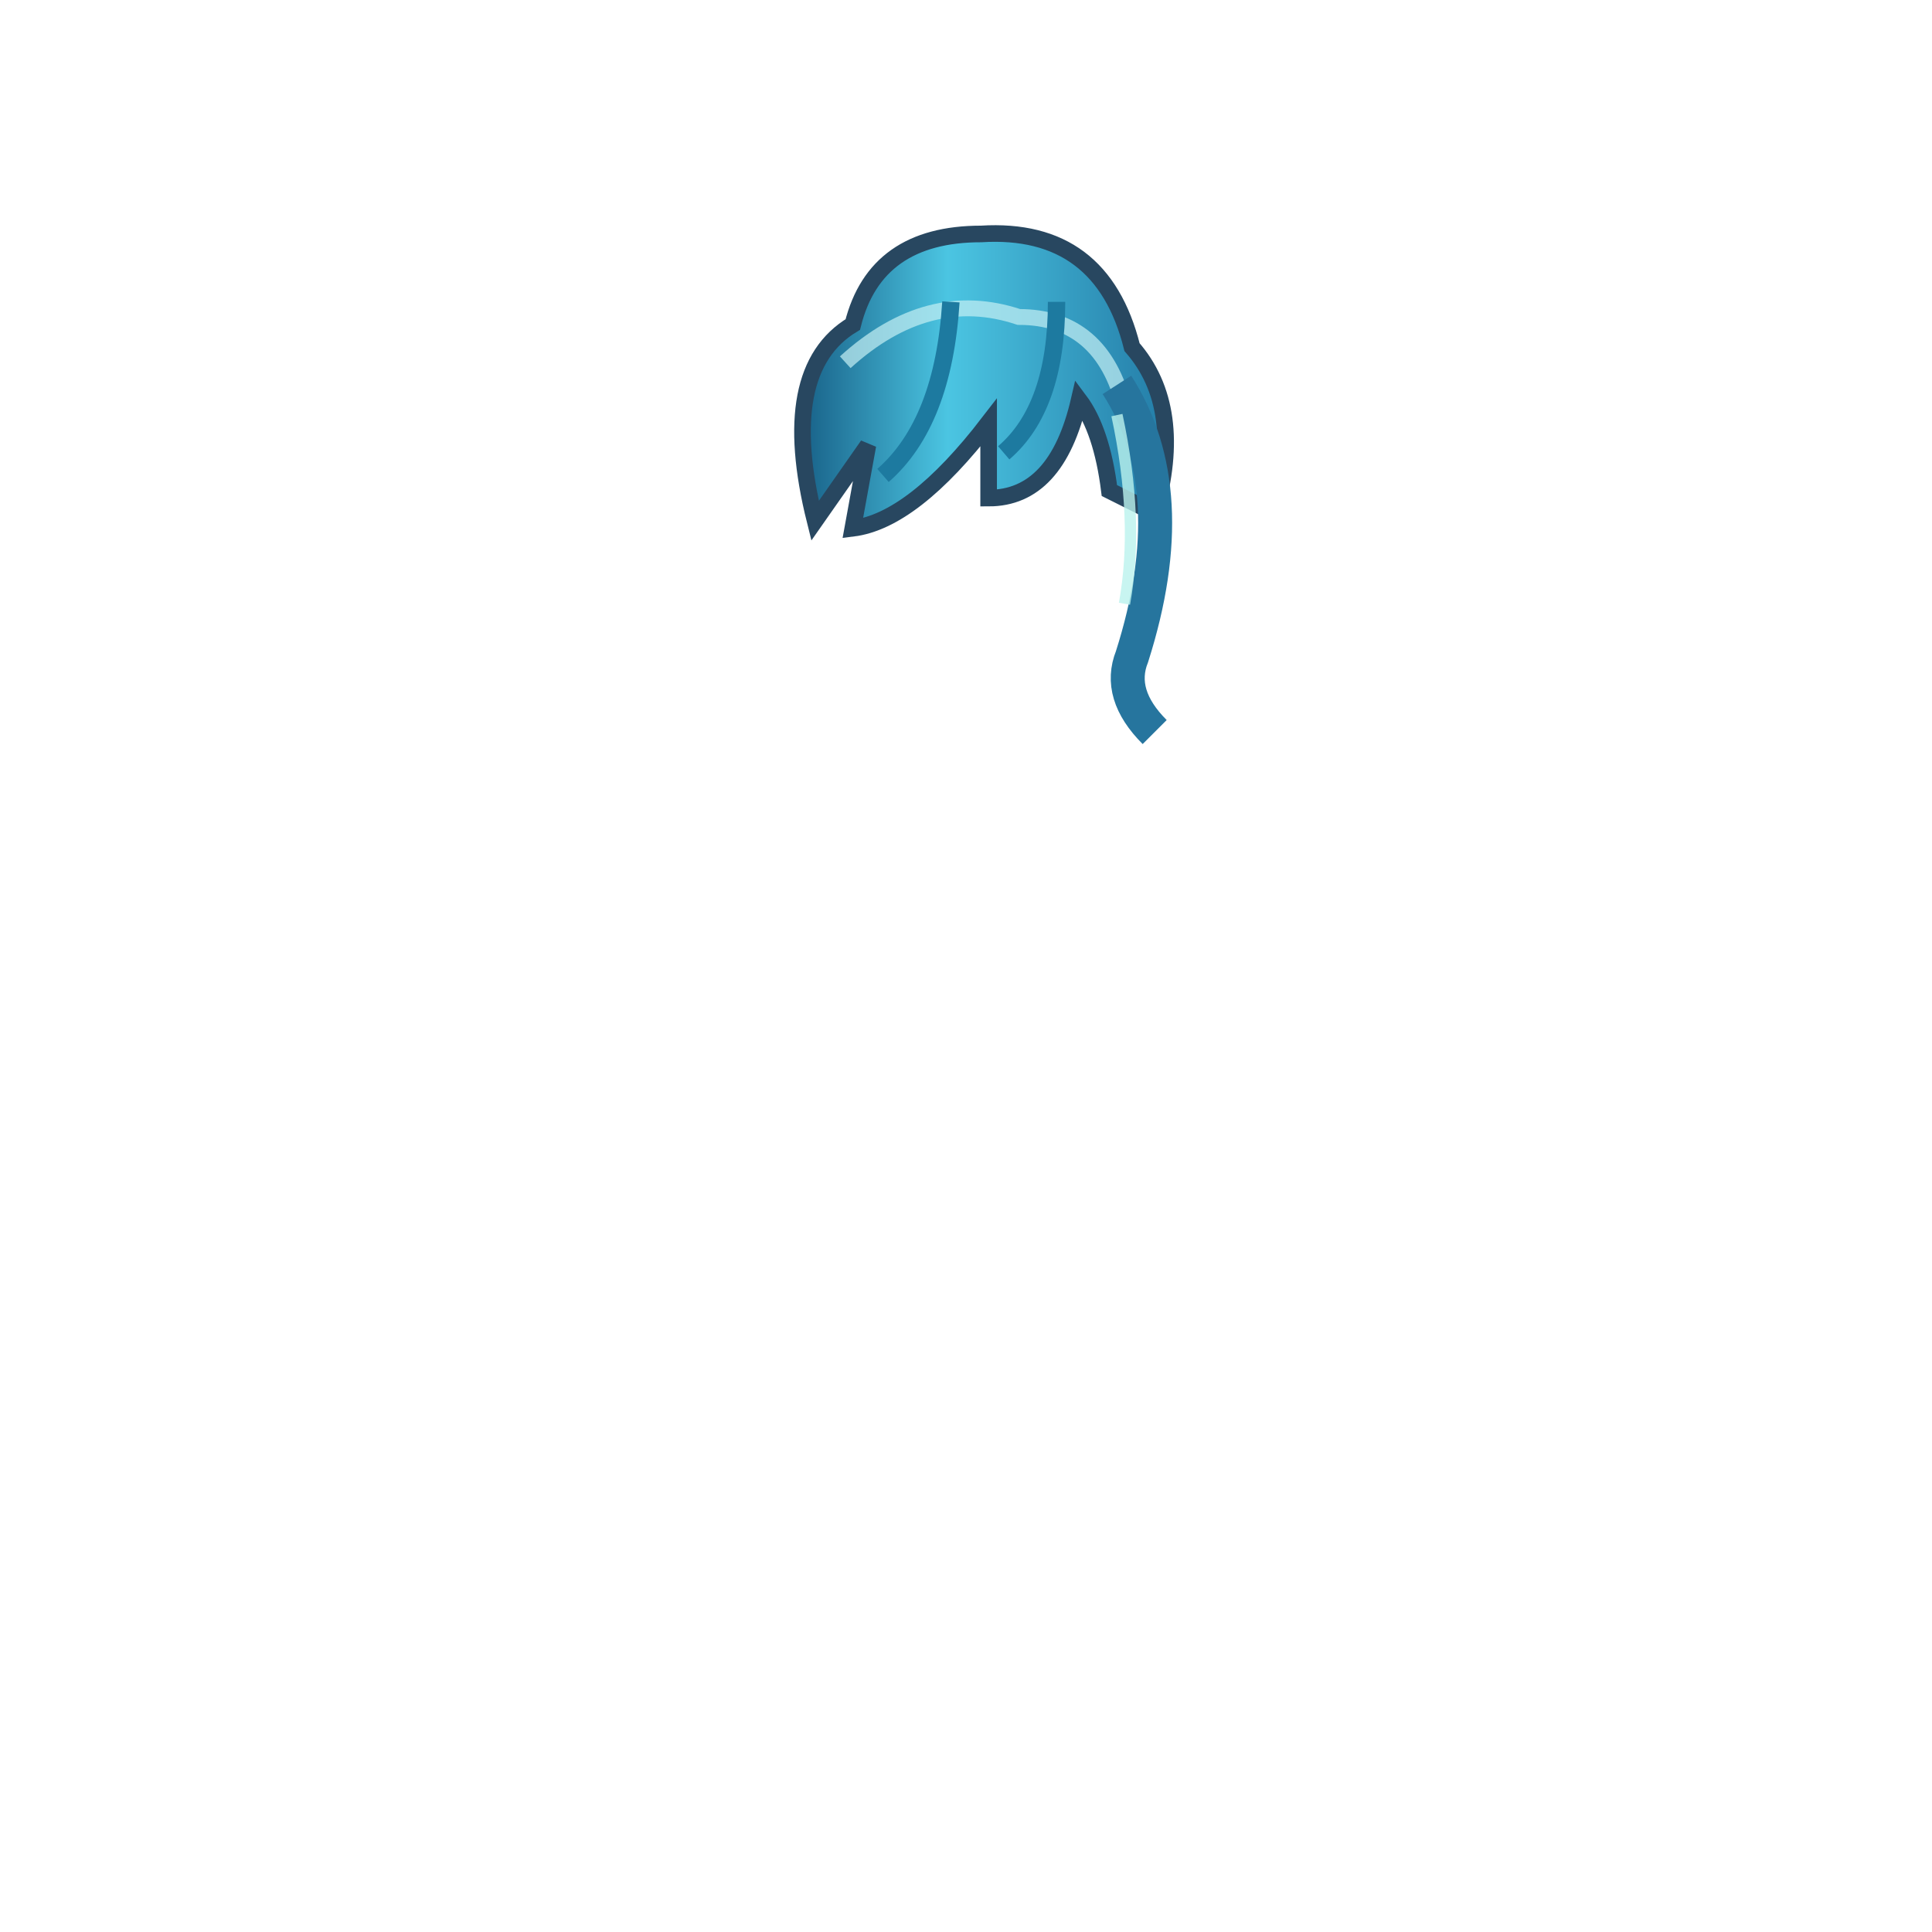
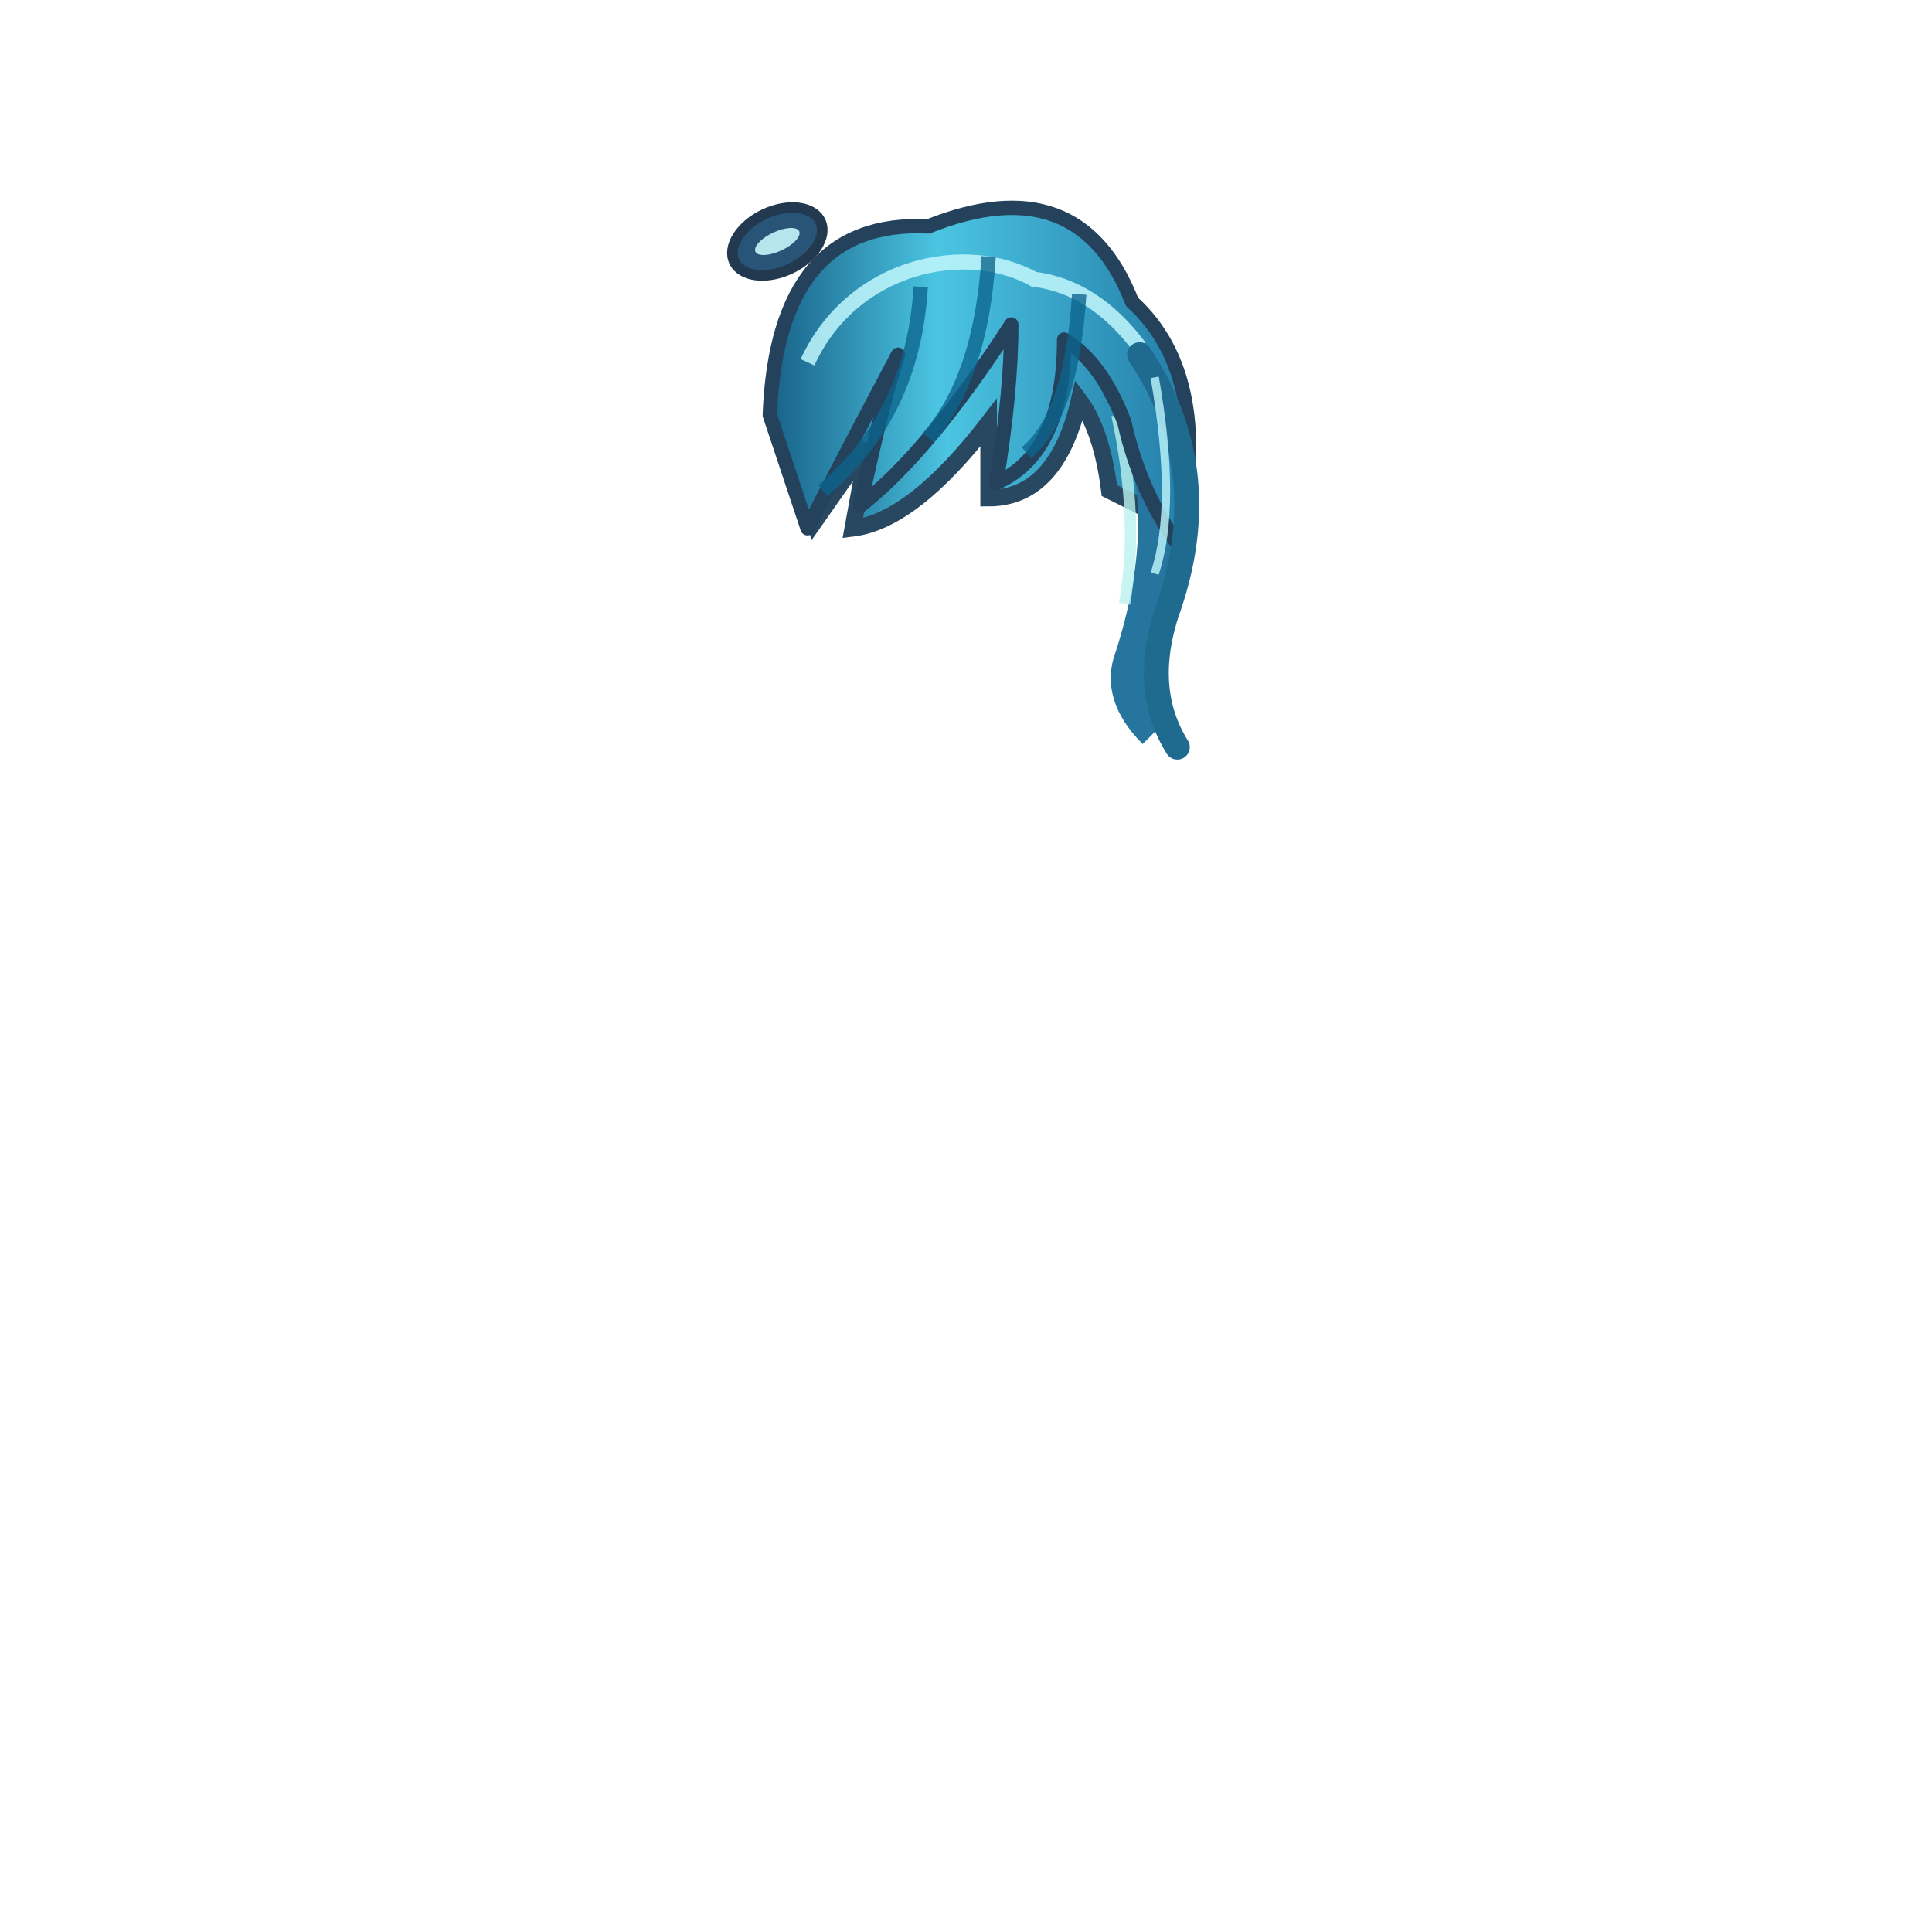
<svg xmlns="http://www.w3.org/2000/svg" viewBox="0 0 256 256" width="256" height="256">
  <defs>
    <linearGradient id="hair">
      <stop stop-color="#186188" />
      <stop offset=".4" stop-color="#4bc5e2" />
      <stop offset="1" stop-color="#247da8" />
    </linearGradient>
    <linearGradient id="skin">
      <stop stop-color="#fbe6d2" />
      <stop offset="1" stop-color="#e0ad8c" />
    </linearGradient>
    <linearGradient id="cloth">
      <stop stop-color="#cacc9f" />
      <stop offset="1" stop-color="#799666" />
    </linearGradient>
    <linearGradient id="boot">
      <stop stop-color="#fffaf0" />
      <stop offset="1" stop-color="#b2c8ce" />
    </linearGradient>
    <linearGradient id="steel">
      <stop stop-color="#f7e1a4" />
      <stop offset=".5" stop-color="#adb3c3" />
      <stop offset="1" stop-color="#d5a456" />
    </linearGradient>
  </defs>
  <path d="M108 69 Q103 49 113 43 Q116 31 130 31 Q146 30 150 46 Q157 54 153 68 L147 65 Q146 57 143 53 Q140 66 131 66 L131 56 Q121 69 113 70 L115 59Z" fill="url(#hair)" stroke="#284760" stroke-width="2.2" />
  <path d="M112 48 Q123 38 135 42 Q146 42 149 54" fill="none" stroke="#c5f0f3" stroke-width="2.1" opacity=".7" />
  <path d="M126 40 Q125 56 117 63 M140 40 Q140 54 133 60" fill="none" stroke="#1d7aa0" stroke-width="2.3" />
  <path d="M148 51 Q157 65 150 87 Q148 92 153 97" fill="none" stroke="#26759e" stroke-width="4.5" />
  <path d="M148 55 Q151 69 149 80" fill="none" stroke="#baf2ed" stroke-width="1.5" opacity=".8" />
+   <path d="M102 55 Q103 29 123 30 Q143 22 150 40 Q161 50 156 72 Q151 65 149 56 Q146 48 141 45 Q141 60 132 64 Q134 52 134 43 Q123 60 114 67 Q117 53 119 47 Q110 64 107 70Z" fill="url(#hair)" stroke="#24425c" stroke-width="1.9" stroke-linejoin="round" />
+   <path d="M107 48 C113 35 128 32 137 37 Q145 38 151 46" fill="none" stroke="#bff6fb" stroke-width="2" opacity=".86" />
+   <path d="M122 38 Q121 55 109 65 M131 34 Q130 50 123 58 M143 39 Q142 55 136 60" fill="none" stroke="#0c648d" stroke-width="1.9" opacity=".78" />
+   <path d="M151 47 Q161 62 155 80 Q151 91 156 99" stroke="#1f6b8f" stroke-width="3.3" fill="none" stroke-linecap="round" />
+   <path d="M153 50 Q156 67 153 76" stroke="#bff8fc" stroke-width="1.1" fill="none" opacity=".8" />
+   <ellipse cx="103" cy="32" rx="6.3" ry="4" transform="rotate(-25 103 32)" fill="#285478" stroke="#23394f" stroke-width="1.4" />
+   <ellipse cx="103" cy="32" rx="3.2" ry="1.3" transform="rotate(-25 103 32)" fill="#b6e6ed" />
</svg>
